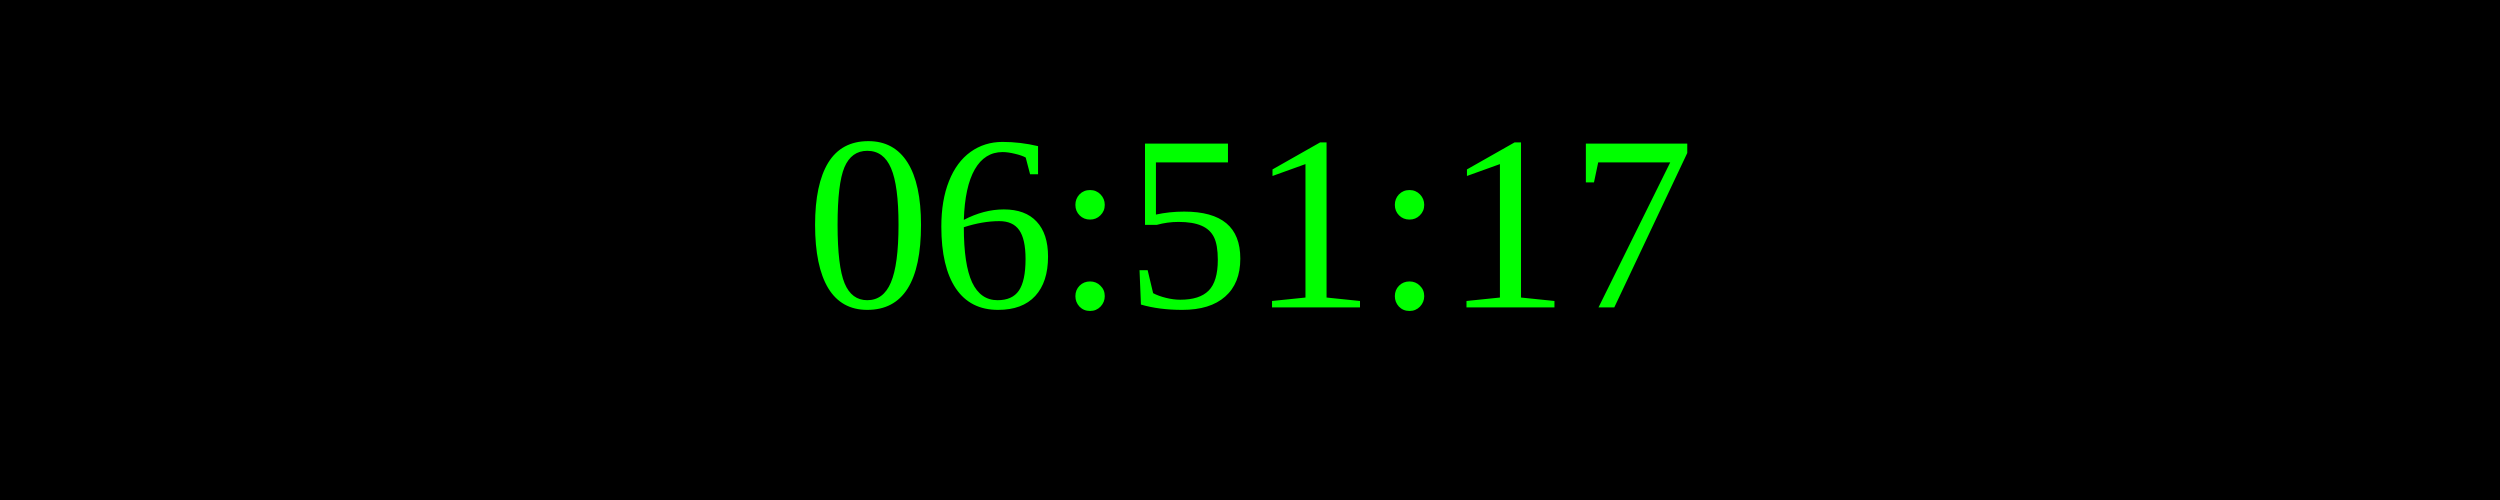
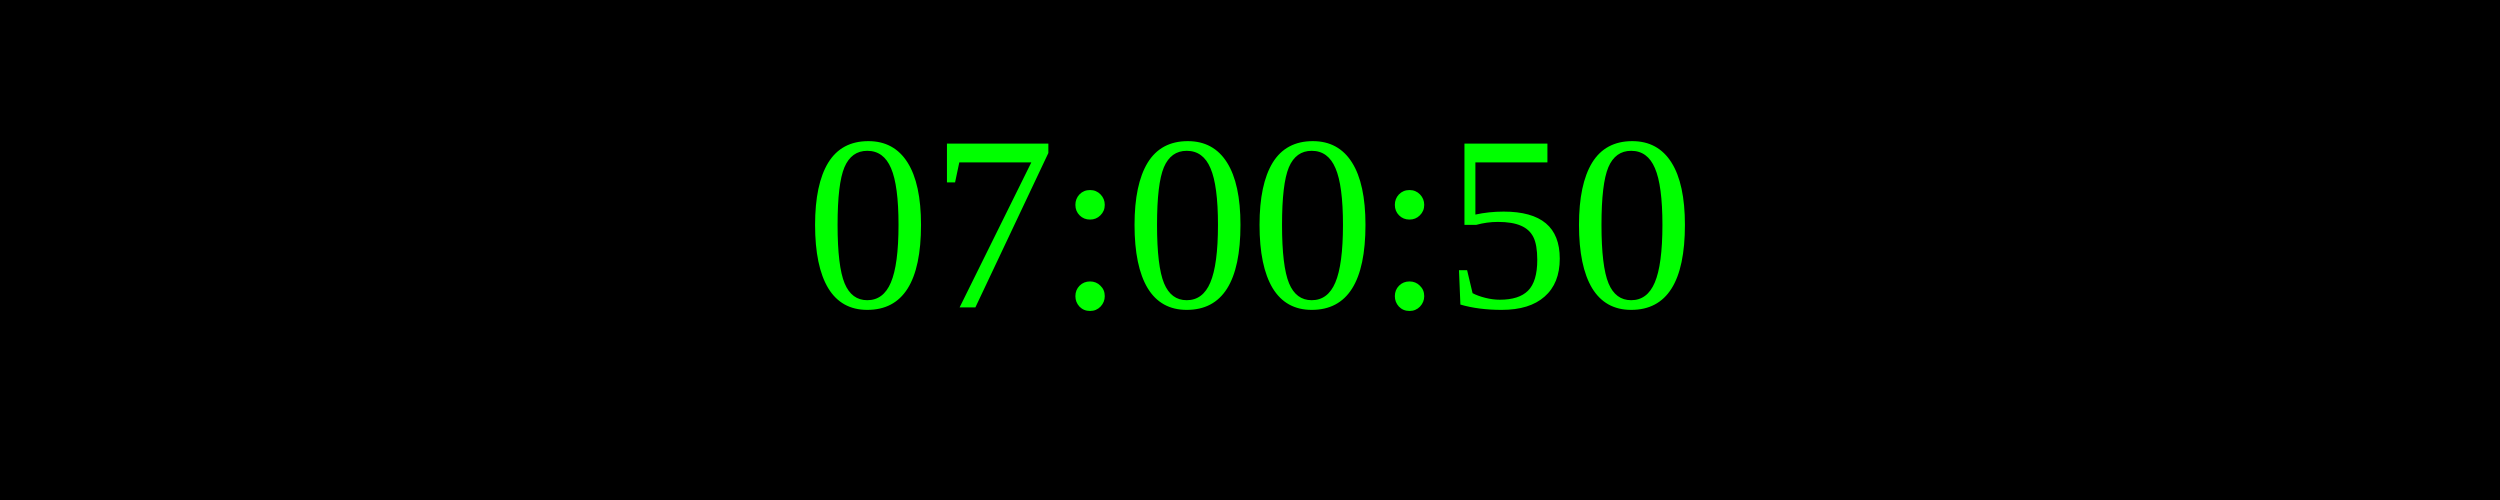
<svg xmlns="http://www.w3.org/2000/svg" width="250" height="50">
  <rect width="100%" height="100%" fill="black" />
  <text x="50%" y="50%" font-size="25" fill="lime" text-anchor="middle" dominant-baseline="middle">
- 06:51:17
+ 07:00:50
</text>
</svg>
